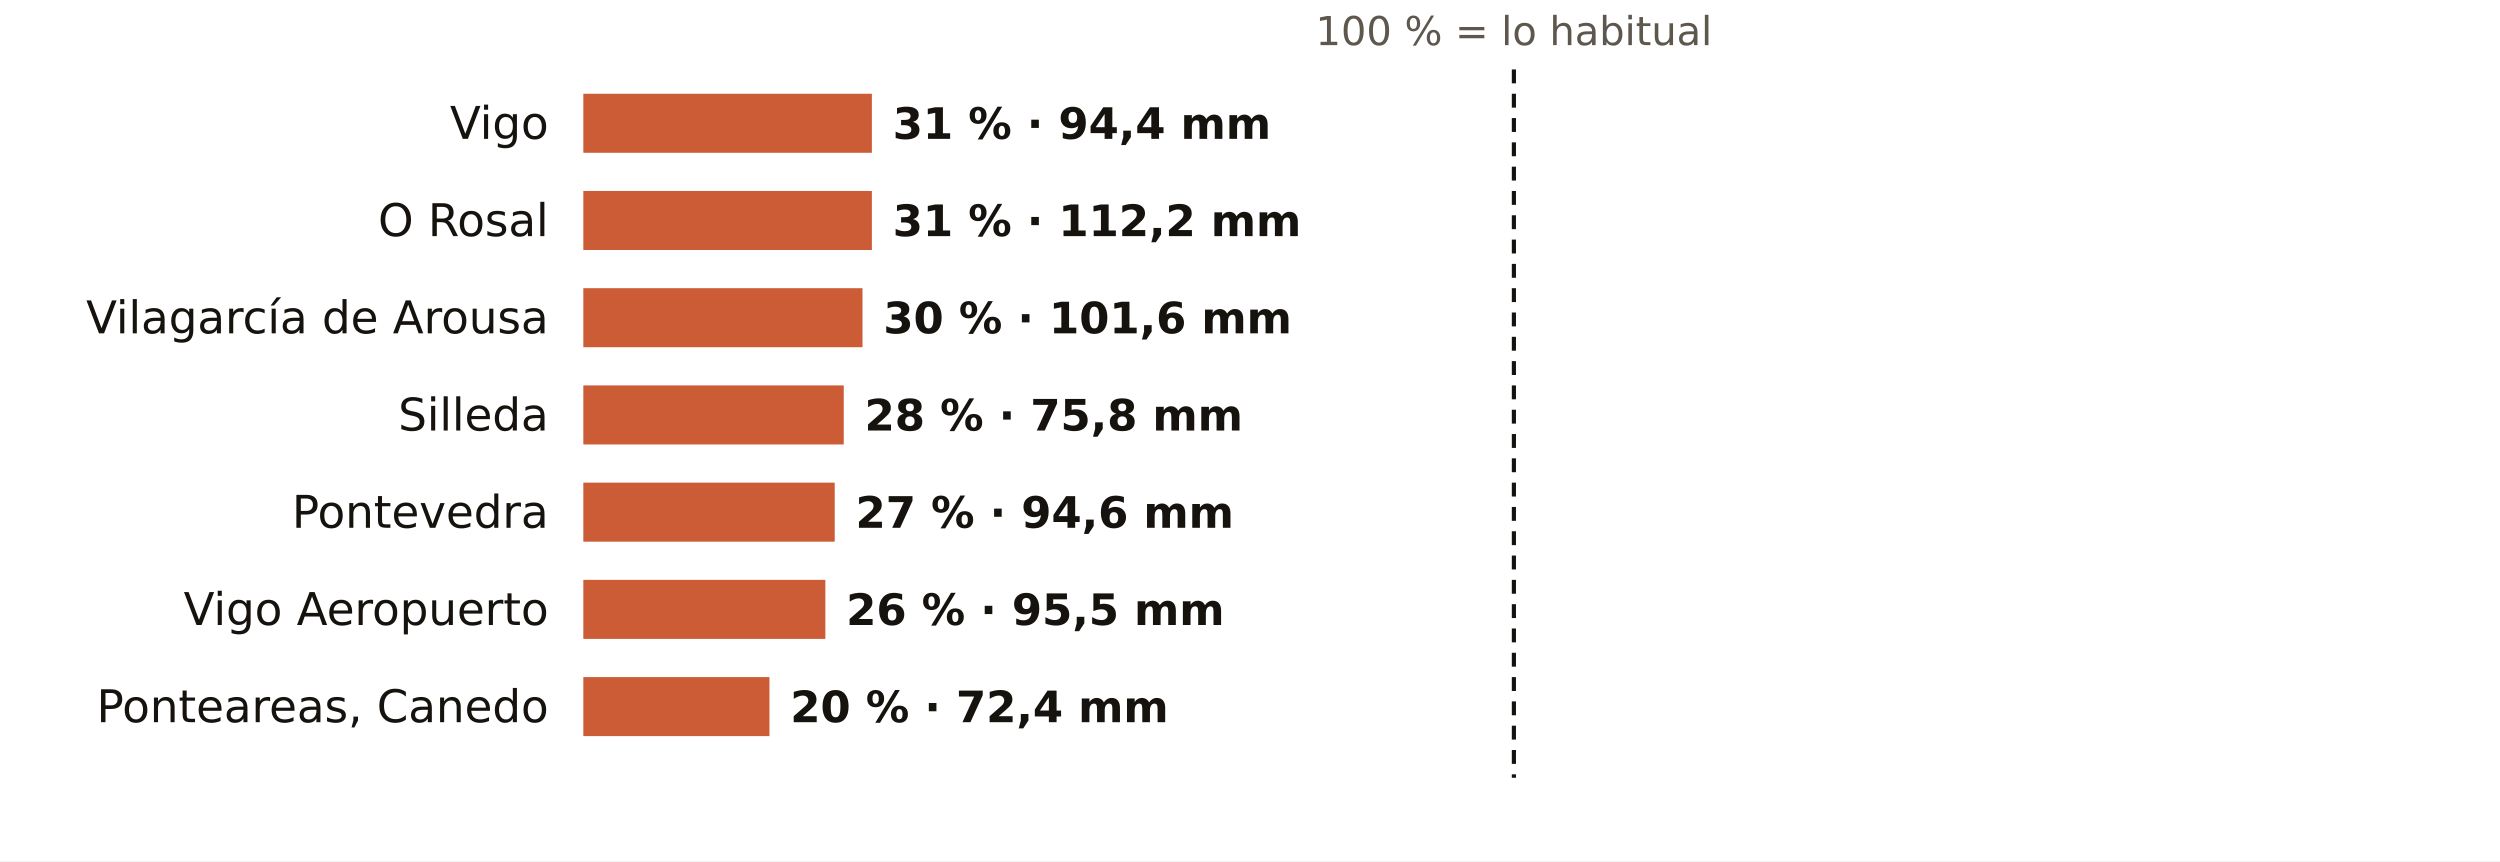
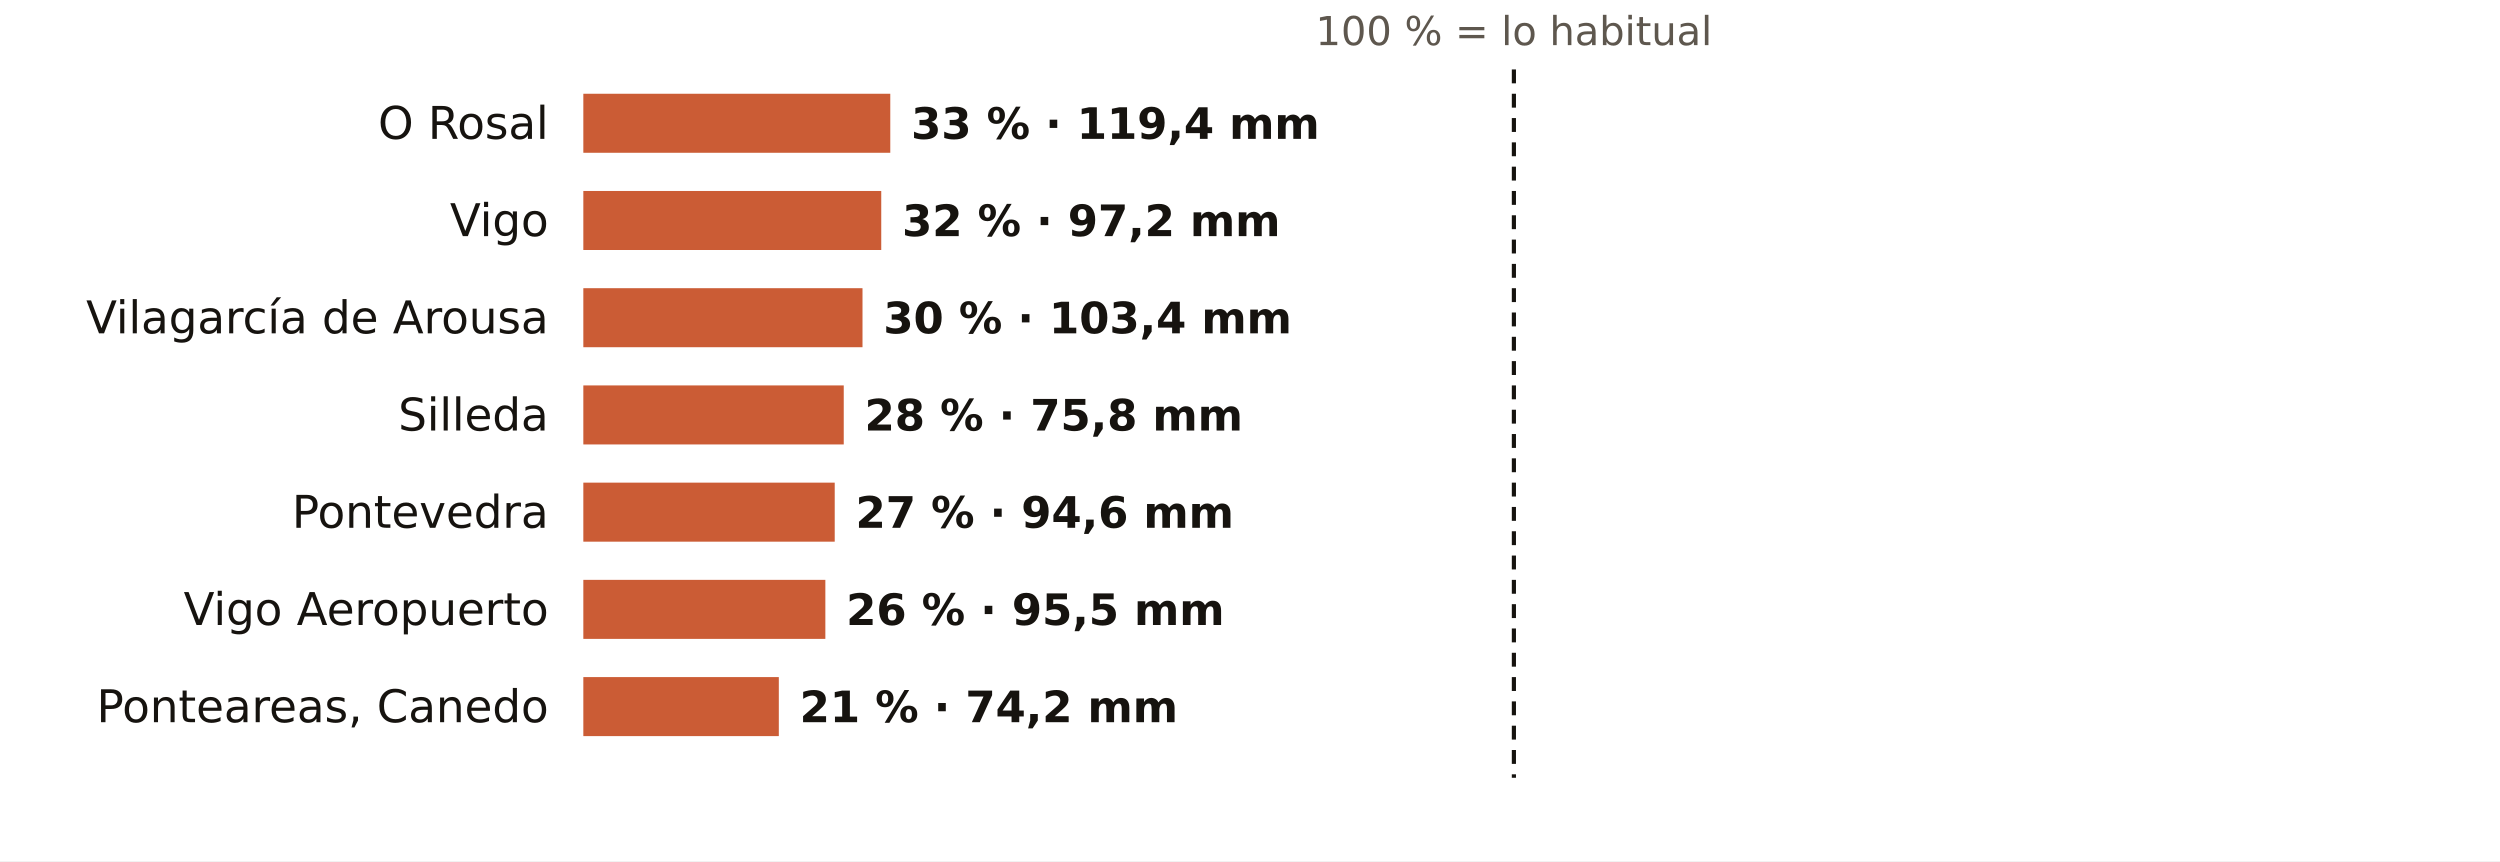
<svg xmlns="http://www.w3.org/2000/svg" viewBox="0 0 720 248" width="720" height="248" role="img" aria-label="El otoño en los pluviómetros de AEMET de Pontevedra: % de lo habitual">
  <rect width="720" height="248" fill="#FFFFFF" />
  <text x="436.0" y="13.0" font-size="11.5" fill="#5E574E" text-anchor="middle" font-weight="400" font-family="Public Sans, DejaVu Sans, Arial, sans-serif">100 % = lo habitual</text>
-   <text x="158.0" y="40.0" font-size="13" fill="#16130F" text-anchor="end" font-weight="500" font-family="Public Sans, DejaVu Sans, Arial, sans-serif">Vigo</text>
-   <rect x="168" y="27" width="83.1" height="17" fill="#C4461A" opacity="0.88" />
-   <text x="257.1" y="40.0" font-size="12.5" fill="#16130F" text-anchor="start" font-weight="600" font-family="Public Sans, DejaVu Sans, Arial, sans-serif">31 % · 94,4 mm</text>
-   <text x="158.0" y="68.0" font-size="13" fill="#16130F" text-anchor="end" font-weight="500" font-family="Public Sans, DejaVu Sans, Arial, sans-serif">O Rosal</text>
-   <rect x="168" y="55" width="83.1" height="17" fill="#C4461A" opacity="0.88" />
-   <text x="257.1" y="68.0" font-size="12.5" fill="#16130F" text-anchor="start" font-weight="600" font-family="Public Sans, DejaVu Sans, Arial, sans-serif">31 % · 112,2 mm</text>
+   <text x="158.0" y="40.0" font-size="13" fill="#16130F" text-anchor="end" font-weight="500" font-family="Public Sans, DejaVu Sans, Arial, sans-serif">O Rosal</text>
+   <rect x="168" y="27" width="88.4" height="17" fill="#C4461A" opacity="0.88" />
+   <text x="262.4" y="40.0" font-size="12.5" fill="#16130F" text-anchor="start" font-weight="600" font-family="Public Sans, DejaVu Sans, Arial, sans-serif">33 % · 119,4 mm</text>
+   <text x="158.0" y="68.0" font-size="13" fill="#16130F" text-anchor="end" font-weight="500" font-family="Public Sans, DejaVu Sans, Arial, sans-serif">Vigo</text>
+   <rect x="168" y="55" width="85.8" height="17" fill="#C4461A" opacity="0.88" />
+   <text x="259.8" y="68.0" font-size="12.5" fill="#16130F" text-anchor="start" font-weight="600" font-family="Public Sans, DejaVu Sans, Arial, sans-serif">32 % · 97,2 mm</text>
  <text x="158.0" y="96.0" font-size="13" fill="#16130F" text-anchor="end" font-weight="500" font-family="Public Sans, DejaVu Sans, Arial, sans-serif">Vilagarcía de Arousa</text>
  <rect x="168" y="83" width="80.4" height="17" fill="#C4461A" opacity="0.88" />
-   <text x="254.4" y="96.0" font-size="12.5" fill="#16130F" text-anchor="start" font-weight="600" font-family="Public Sans, DejaVu Sans, Arial, sans-serif">30 % · 101,6 mm</text>
+   <text x="254.4" y="96.0" font-size="12.5" fill="#16130F" text-anchor="start" font-weight="600" font-family="Public Sans, DejaVu Sans, Arial, sans-serif">30 % · 103,4 mm</text>
  <text x="158.0" y="124.0" font-size="13" fill="#16130F" text-anchor="end" font-weight="500" font-family="Public Sans, DejaVu Sans, Arial, sans-serif">Silleda</text>
  <rect x="168" y="111" width="75.0" height="17" fill="#C4461A" opacity="0.88" />
  <text x="249.0" y="124.0" font-size="12.5" fill="#16130F" text-anchor="start" font-weight="600" font-family="Public Sans, DejaVu Sans, Arial, sans-serif">28 % · 75,8 mm</text>
  <text x="158.0" y="152.0" font-size="13" fill="#16130F" text-anchor="end" font-weight="500" font-family="Public Sans, DejaVu Sans, Arial, sans-serif">Pontevedra</text>
  <rect x="168" y="139" width="72.4" height="17" fill="#C4461A" opacity="0.88" />
  <text x="246.4" y="152.0" font-size="12.5" fill="#16130F" text-anchor="start" font-weight="600" font-family="Public Sans, DejaVu Sans, Arial, sans-serif">27 % · 94,6 mm</text>
  <text x="158.0" y="180.0" font-size="13" fill="#16130F" text-anchor="end" font-weight="500" font-family="Public Sans, DejaVu Sans, Arial, sans-serif">Vigo Aeropuerto</text>
  <rect x="168" y="167" width="69.7" height="17" fill="#C4461A" opacity="0.88" />
  <text x="243.7" y="180.0" font-size="12.5" fill="#16130F" text-anchor="start" font-weight="600" font-family="Public Sans, DejaVu Sans, Arial, sans-serif">26 % · 95,5 mm</text>
  <text x="158.0" y="208.0" font-size="13" fill="#16130F" text-anchor="end" font-weight="500" font-family="Public Sans, DejaVu Sans, Arial, sans-serif">Ponteareas, Canedo</text>
-   <rect x="168" y="195" width="53.6" height="17" fill="#C4461A" opacity="0.88" />
-   <text x="227.6" y="208.0" font-size="12.5" fill="#16130F" text-anchor="start" font-weight="600" font-family="Public Sans, DejaVu Sans, Arial, sans-serif">20 % · 72,4 mm</text>
+   <rect x="168" y="195" width="56.3" height="17" fill="#C4461A" opacity="0.88" />
+   <text x="230.3" y="208.0" font-size="12.5" fill="#16130F" text-anchor="start" font-weight="600" font-family="Public Sans, DejaVu Sans, Arial, sans-serif">21 % · 74,2 mm</text>
  <line x1="436.0" x2="436.0" y1="20" y2="224" stroke="#16130F" stroke-width="1.2" stroke-dasharray="4 3" />
</svg>
